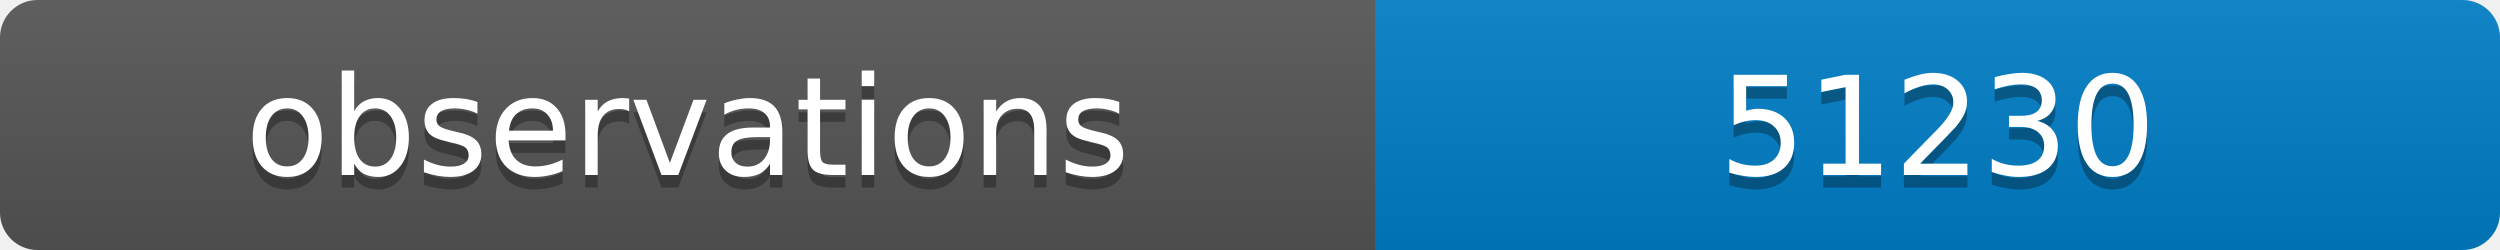
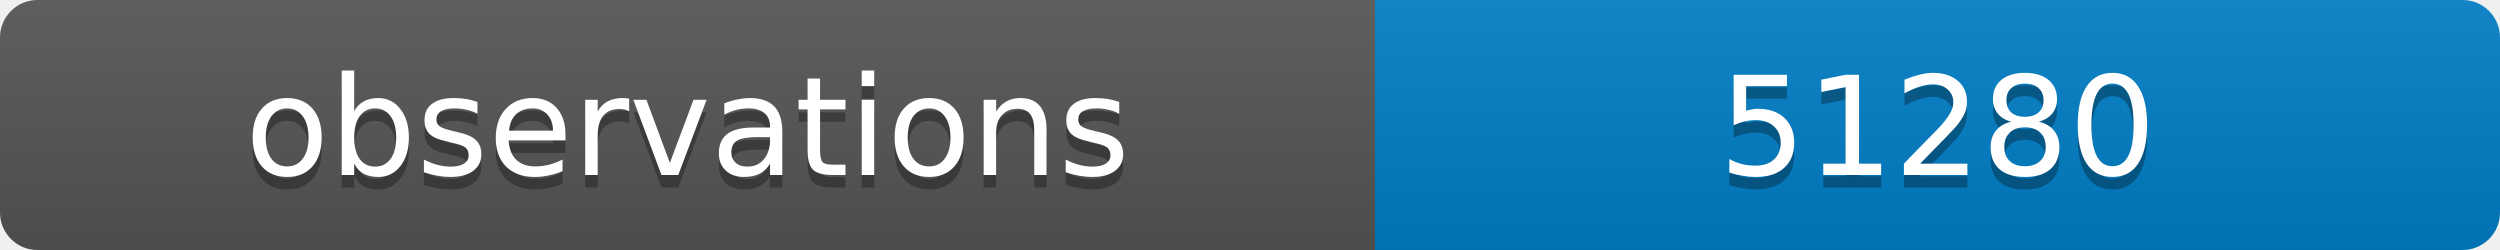
<svg xmlns="http://www.w3.org/2000/svg" width="200" height="20">
  <linearGradient id="b" x2="0" y2="100%">
    <stop offset="0" stop-color="#bbb" stop-opacity=".1" />
    <stop offset="1" stop-opacity=".1" />
  </linearGradient>
  <clipPath id="a">
    <rect width="200" height="20" rx="3" fill="#fff" />
  </clipPath>
  <g clip-path="url(#a)">
    <path fill="#555" d="M0 0h110v20H0z" />
    <path fill="#007ec6" d="M110 0h90v20H110z" />
    <path fill="url(#b)" d="M0 0h200v20H0z" />
  </g>
  <g fill="#fff" text-anchor="middle" font-family="DejaVu Sans,Verdana,Geneva,sans-serif" font-size="11">
    <text x="55" y="15" fill="#010101" fill-opacity=".3">observations</text>
    <text x="55" y="14">observations</text>
-     <text x="155" y="15" fill="#010101" fill-opacity=".3">51230</text>
-     <text x="155" y="14">51230</text>
+     <text x="155" y="15" fill="#010101" fill-opacity=".3">51280</text>
+     <text x="155" y="14">51280</text>
  </g>
</svg>
